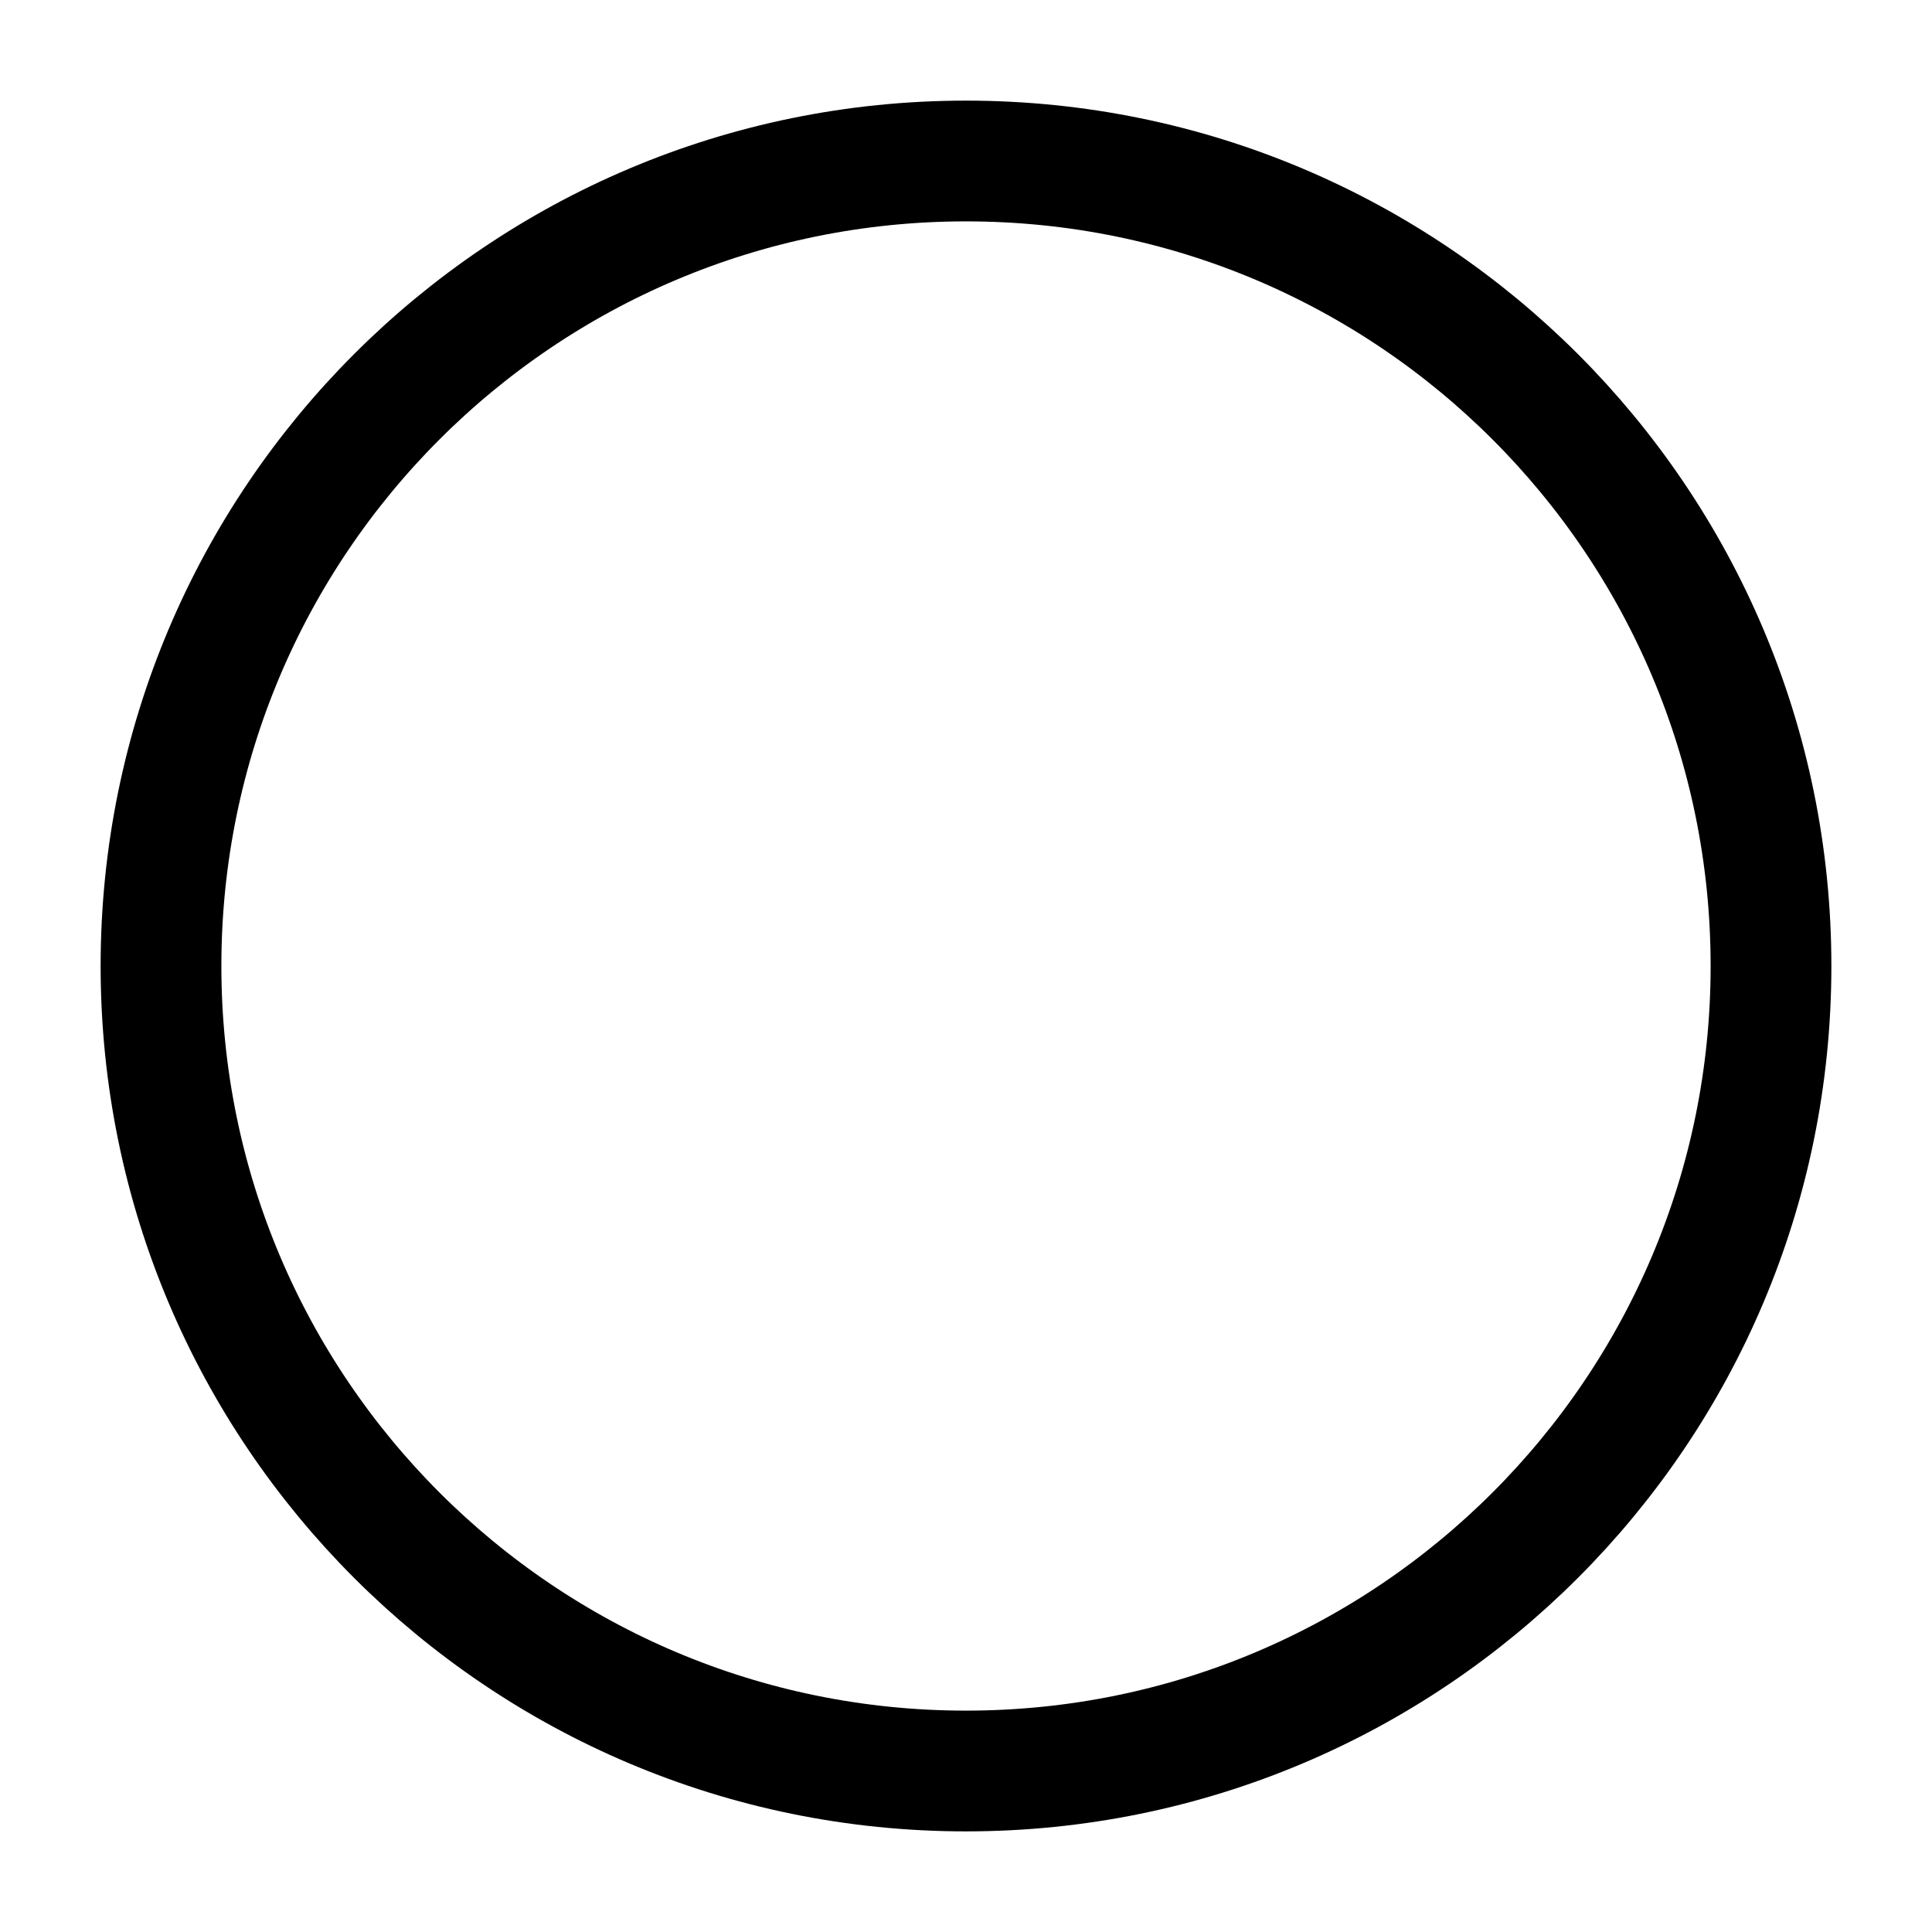
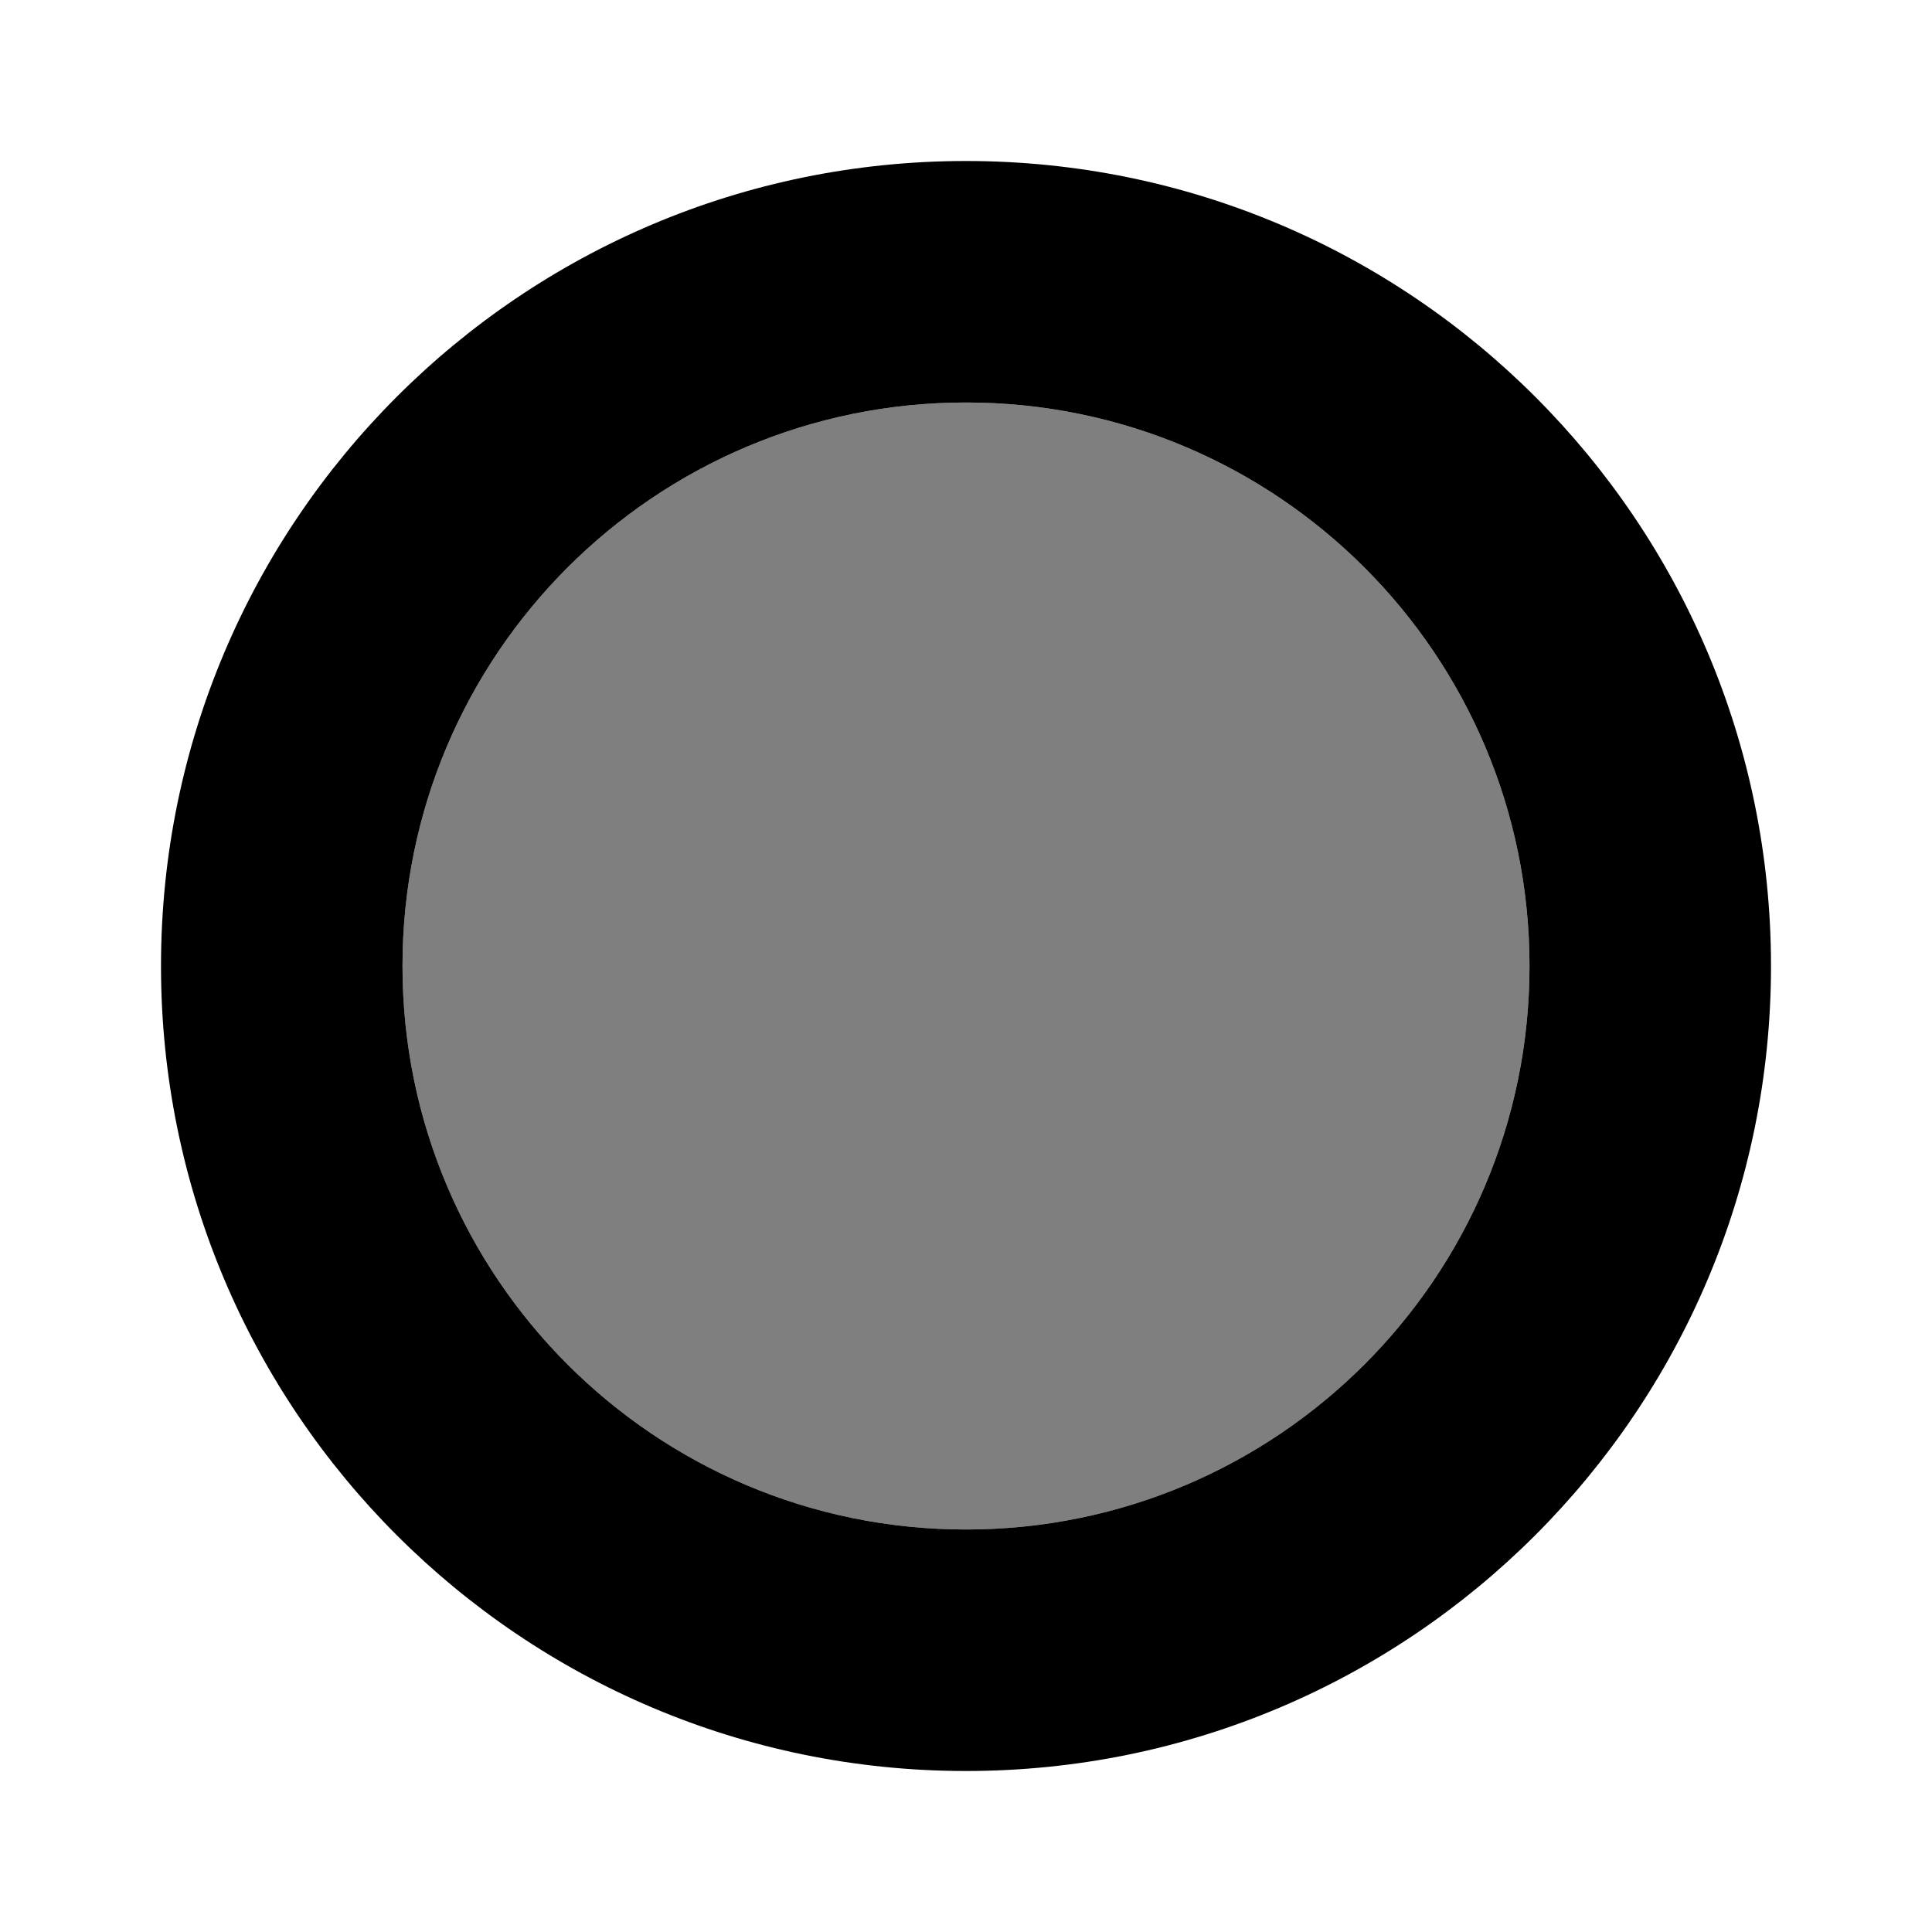
<svg xmlns="http://www.w3.org/2000/svg" viewBox="0 0 24 24" fill="none">
-   <circle cx="12" cy="12" r="10" stroke="currentColor" stroke-width="1.5" />
+   <circle opacity="0.5" cx="12" cy="12" r="7" fill="currentColor" />
+   <path fill-rule="evenodd" clip-rule="evenodd" d="M12 22C17.523 22 22 17.523 22 12C22 6.477 17.523 2 12 2C6.477 2 2 6.477 2 12C2 17.523 6.477 22 12 22ZM12 19C15.866 19 19 15.866 19 12C19 8.134 15.866 5 12 5C8.134 5 5 8.134 5 12C5 15.866 8.134 19 12 19Z" fill="currentColor" />
</svg>
